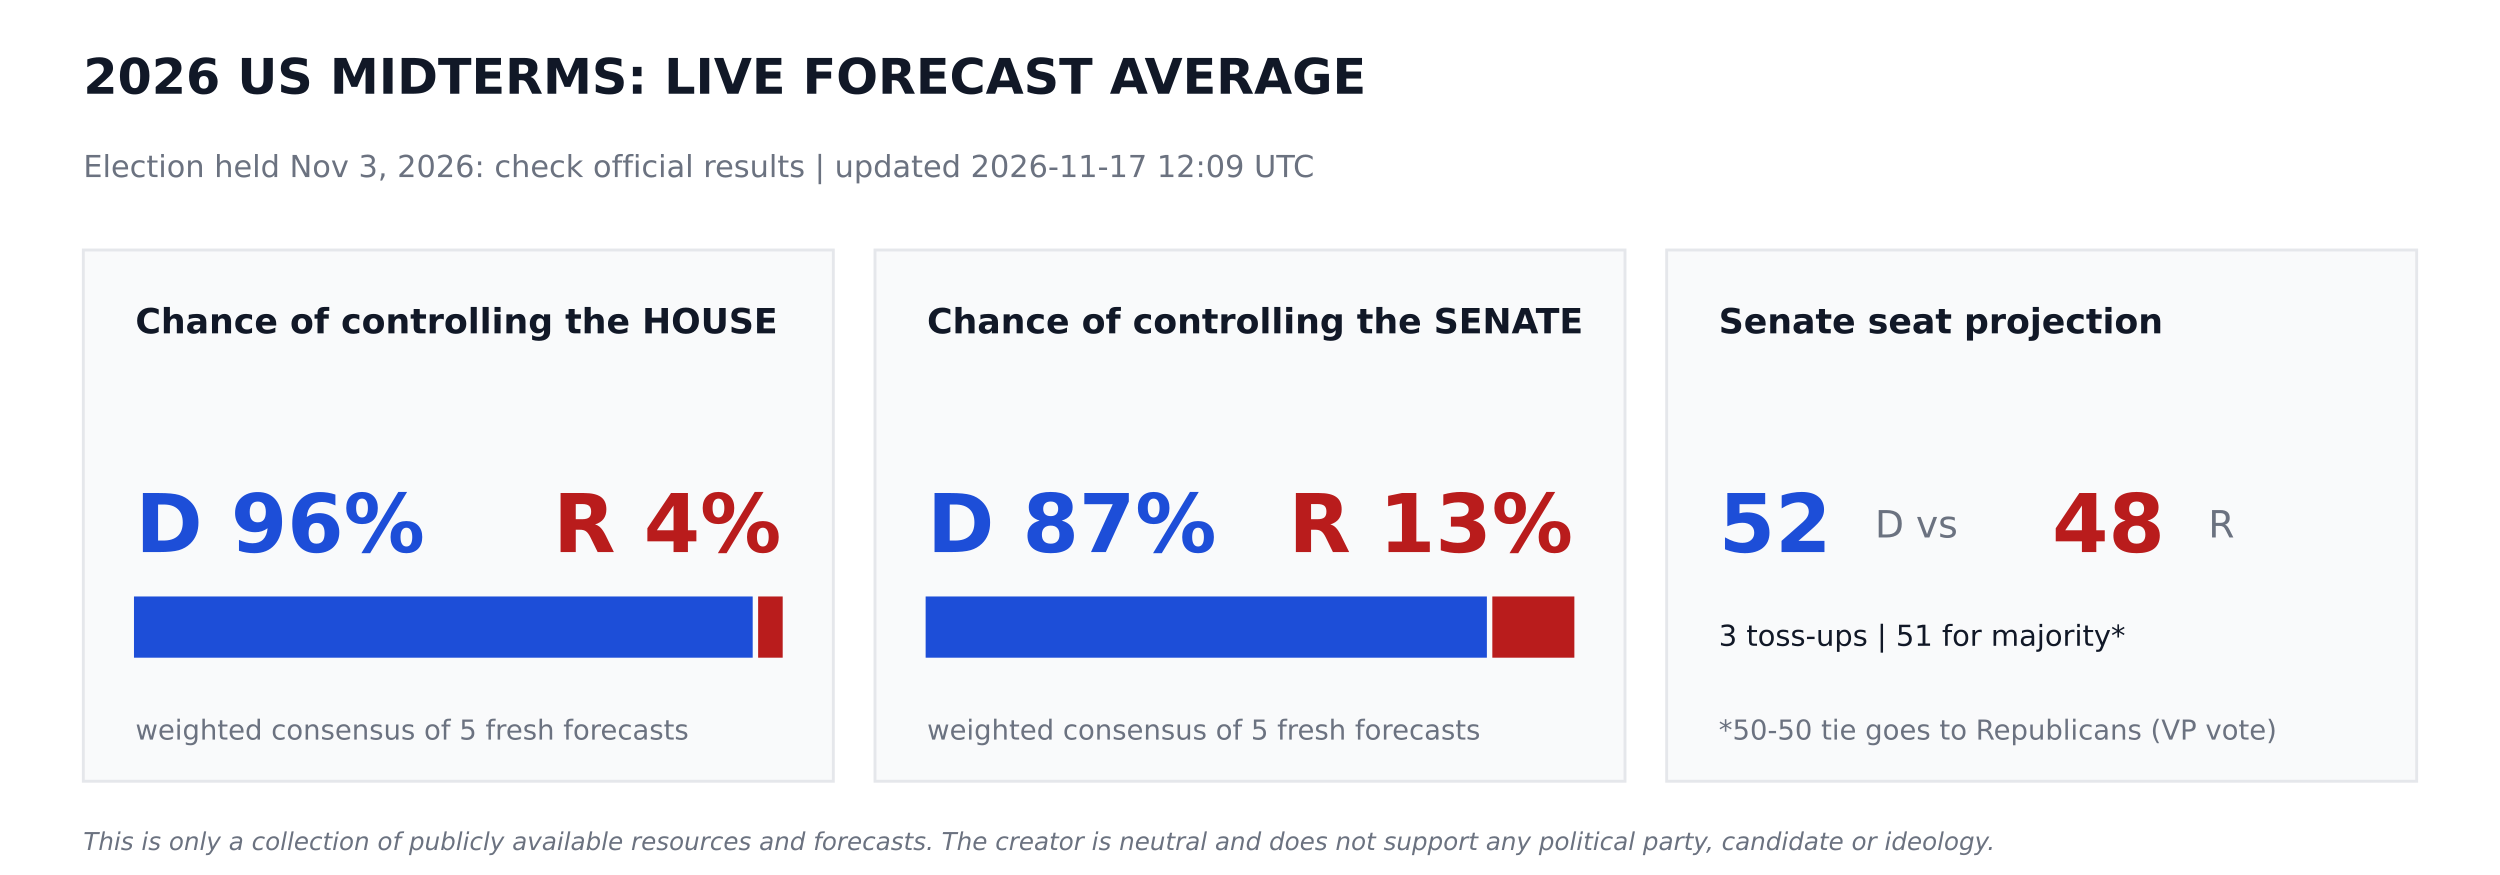
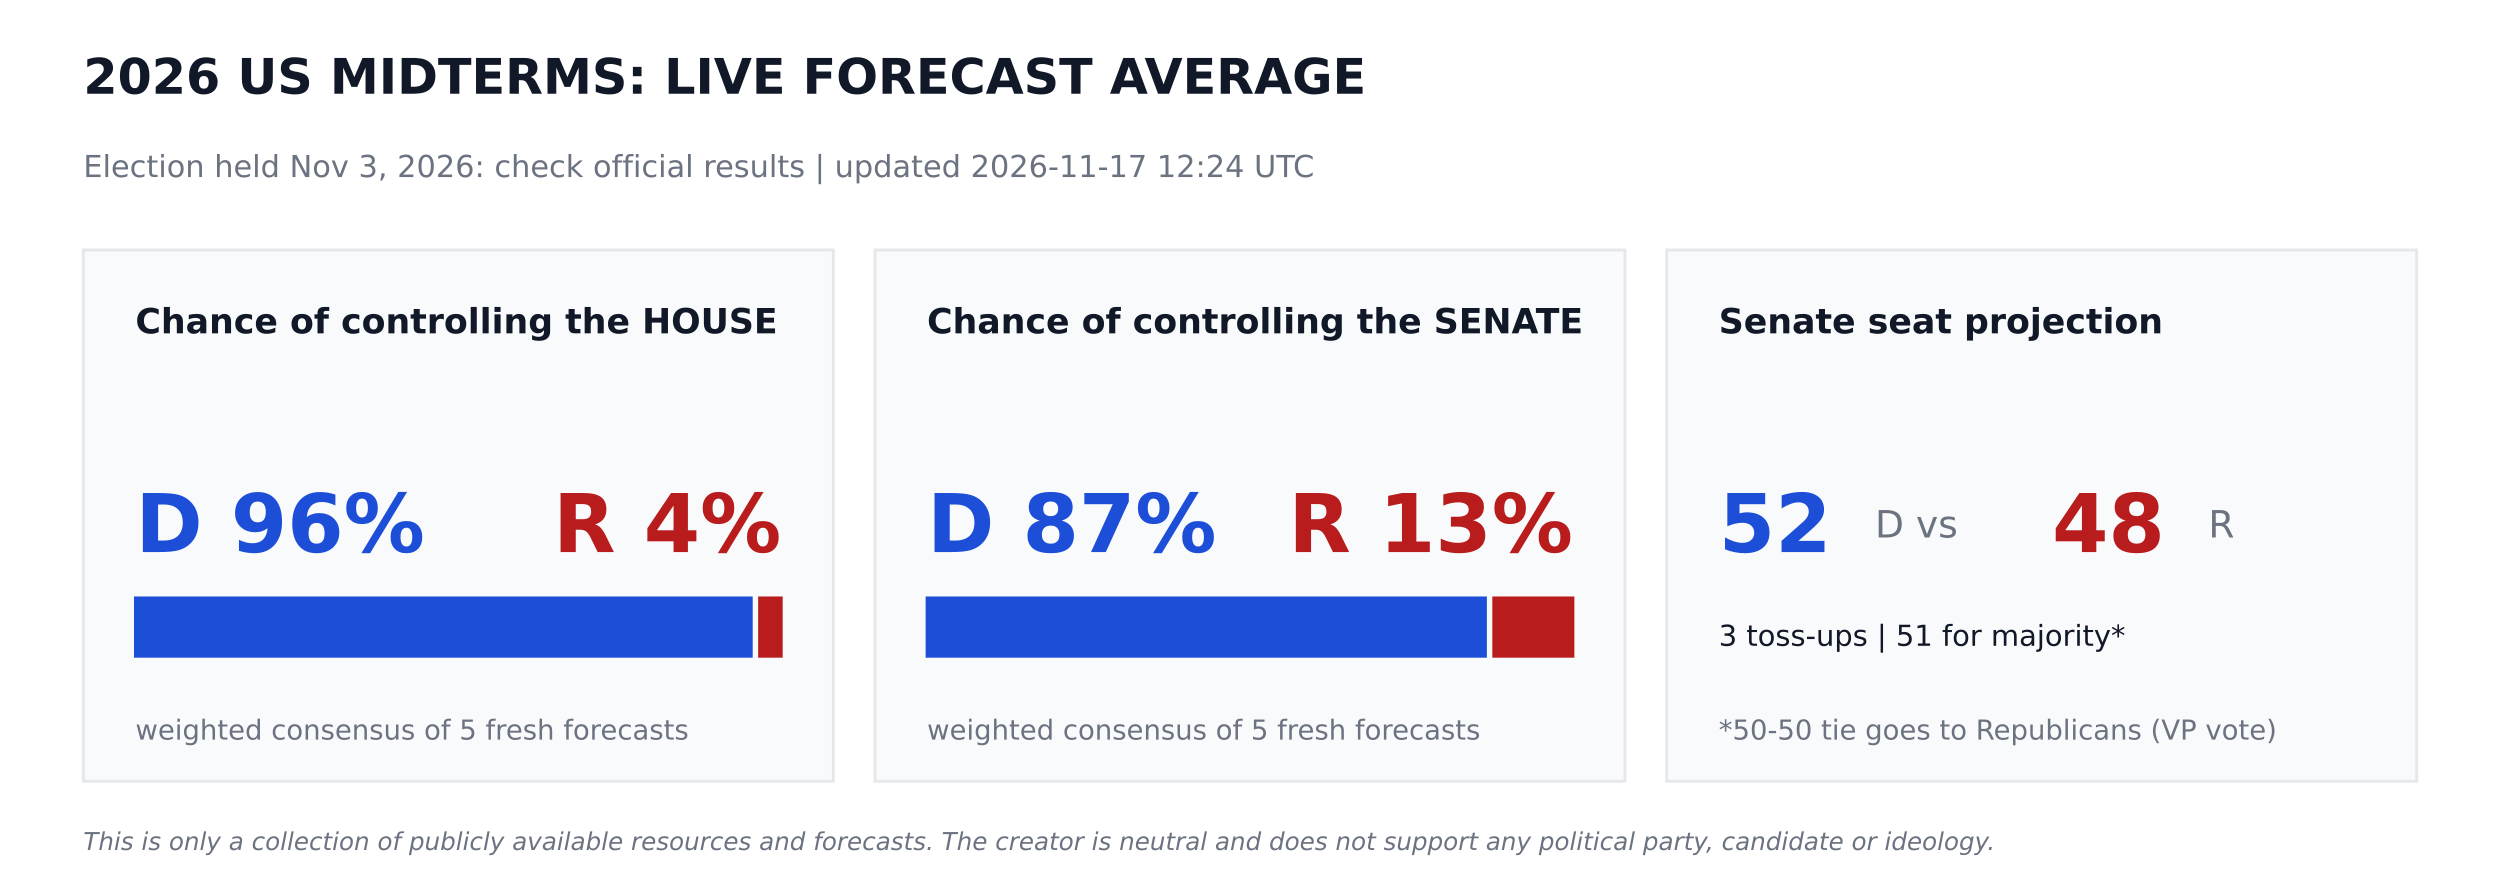
<svg xmlns="http://www.w3.org/2000/svg" width="864pt" height="302.4pt" viewBox="0 0 864 302.4" version="1.1">
  <defs>
    <style type="text/css">*{stroke-linejoin: round; stroke-linecap: butt}</style>
  </defs>
  <g id="figure_1">
    <g id="patch_1">
      <path d="M 0 302.4  L 864 302.4  L 864 0  L 0 0  z " style="fill: #ffffff" />
    </g>
    <g id="axes_1">
      <g id="patch_2">
-         <path d="M 28.8 270  L 288 270  L 288 86.4  L 28.8 86.4  z " clip-path="url(#pb9b4efa248)" style="fill: #f9fafb; stroke: #e5e7eb; stroke-linejoin: miter" />
+         <path d="M 28.8 270  L 288 270  L 288 86.4  L 28.8 86.4  z " clip-path="url(#p60dffefb1c)" style="fill: #f9fafb; stroke: #e5e7eb; stroke-linejoin: miter" />
      </g>
      <g id="patch_3">
-         <path d="M 46.8 226.8  L 259.632 226.8  L 259.632 206.64  L 46.8 206.64  z " clip-path="url(#pb9b4efa248)" style="fill: #1d4ed8; stroke: #1d4ed8; stroke-linejoin: miter" />
+         <path d="M 46.8 226.8  L 259.632 226.8  L 259.632 206.64  L 46.8 206.64  z " clip-path="url(#p60dffefb1c)" style="fill: #1d4ed8; stroke: #1d4ed8; stroke-linejoin: miter" />
      </g>
      <g id="patch_4">
-         <path d="M 262.512 226.8  L 270 226.8  L 270 206.64  L 262.512 206.64  z " clip-path="url(#pb9b4efa248)" style="fill: #b91c1c; stroke: #b91c1c; stroke-linejoin: miter" />
+         <path d="M 262.512 226.8  L 270 226.8  L 270 206.64  L 262.512 206.64  z " clip-path="url(#p60dffefb1c)" style="fill: #b91c1c; stroke: #b91c1c; stroke-linejoin: miter" />
      </g>
      <g id="patch_5">
-         <path d="M 302.4 270  L 561.6 270  L 561.6 86.4  L 302.4 86.4  z " clip-path="url(#pb9b4efa248)" style="fill: #f9fafb; stroke: #e5e7eb; stroke-linejoin: miter" />
+         <path d="M 302.4 270  L 561.6 270  L 561.6 86.4  L 302.4 86.4  z " clip-path="url(#p60dffefb1c)" style="fill: #f9fafb; stroke: #e5e7eb; stroke-linejoin: miter" />
      </g>
      <g id="patch_6">
-         <path d="M 320.4 226.8  L 513.367 226.8  L 513.367 206.64  L 320.4 206.64  z " clip-path="url(#pb9b4efa248)" style="fill: #1d4ed8; stroke: #1d4ed8; stroke-linejoin: miter" />
+         <path d="M 320.4 226.8  L 513.367 226.8  L 513.367 206.64  L 320.4 206.64  z " clip-path="url(#p60dffefb1c)" style="fill: #1d4ed8; stroke: #1d4ed8; stroke-linejoin: miter" />
      </g>
      <g id="patch_7">
-         <path d="M 516.247 226.8  L 543.6 226.8  L 543.6 206.64  L 516.247 206.64  z " clip-path="url(#pb9b4efa248)" style="fill: #b91c1c; stroke: #b91c1c; stroke-linejoin: miter" />
+         <path d="M 516.247 226.8  L 543.6 226.8  L 543.6 206.64  L 516.247 206.64  z " clip-path="url(#p60dffefb1c)" style="fill: #b91c1c; stroke: #b91c1c; stroke-linejoin: miter" />
      </g>
      <g id="patch_8">
-         <path d="M 576 270  L 835.2 270  L 835.2 86.4  L 576 86.4  z " clip-path="url(#pb9b4efa248)" style="fill: #f9fafb; stroke: #e5e7eb; stroke-linejoin: miter" />
+         <path d="M 576 270  L 835.2 270  L 835.2 86.4  L 576 86.4  z " clip-path="url(#p60dffefb1c)" style="fill: #f9fafb; stroke: #e5e7eb; stroke-linejoin: miter" />
      </g>
      <g id="text_1">
        <text style="font-weight: 700; font-size: 17px; font-family: 'DejaVu Sans'; text-anchor: start; fill: #111827" x="28.8" y="32.4" transform="rotate(-0 28.8 32.4)">2026 US MIDTERMS: LIVE FORECAST AVERAGE</text>
      </g>
      <g id="text_2">
-         <text style="font-size: 10.5px; font-family: 'DejaVu Sans'; text-anchor: start; fill: #6b7280" x="28.8" y="61.2" transform="rotate(-0 28.8 61.2)">Election held Nov 3, 2026: check official results   |   updated 2026-11-17 12:09 UTC</text>
+         <text style="font-size: 10.5px; font-family: 'DejaVu Sans'; text-anchor: start; fill: #6b7280" x="28.8" y="61.2" transform="rotate(-0 28.8 61.2)">Election held Nov 3, 2026: check official results   |   updated 2026-11-17 12:24 UTC</text>
      </g>
      <g id="text_3">
        <text style="font-weight: 700; font-size: 12px; font-family: 'DejaVu Sans'; text-anchor: start; fill: #111827" x="46.8" y="115.2" transform="rotate(-0 46.8 115.2)">Chance of controlling the HOUSE</text>
      </g>
      <g id="text_4">
        <text style="font-weight: 700; font-size: 28px; font-family: 'DejaVu Sans'; text-anchor: start; fill: #1d4ed8" x="46.8" y="190.8" transform="rotate(-0 46.8 190.8)">D 96%</text>
      </g>
      <g id="text_5">
        <text style="font-weight: 700; font-size: 28px; font-family: 'DejaVu Sans'; text-anchor: end; fill: #b91c1c" x="270" y="190.8" transform="rotate(-0 270 190.8)">R 4%</text>
      </g>
      <g id="text_6">
        <text style="font-size: 9.5px; font-family: 'DejaVu Sans'; text-anchor: start; fill: #6b7280" x="46.8" y="255.6" transform="rotate(-0 46.8 255.6)">weighted consensus of 5 fresh forecasts</text>
      </g>
      <g id="text_7">
        <text style="font-weight: 700; font-size: 12px; font-family: 'DejaVu Sans'; text-anchor: start; fill: #111827" x="320.4" y="115.2" transform="rotate(-0 320.4 115.2)">Chance of controlling the SENATE</text>
      </g>
      <g id="text_8">
        <text style="font-weight: 700; font-size: 28px; font-family: 'DejaVu Sans'; text-anchor: start; fill: #1d4ed8" x="320.4" y="190.8" transform="rotate(-0 320.4 190.8)">D 87%</text>
      </g>
      <g id="text_9">
        <text style="font-weight: 700; font-size: 28px; font-family: 'DejaVu Sans'; text-anchor: end; fill: #b91c1c" x="543.6" y="190.8" transform="rotate(-0 543.6 190.8)">R 13%</text>
      </g>
      <g id="text_10">
        <text style="font-size: 9.5px; font-family: 'DejaVu Sans'; text-anchor: start; fill: #6b7280" x="320.4" y="255.6" transform="rotate(-0 320.4 255.6)">weighted consensus of 5 fresh forecasts</text>
      </g>
      <g id="text_11">
        <text style="font-weight: 700; font-size: 12px; font-family: 'DejaVu Sans'; text-anchor: start; fill: #111827" x="594" y="115.2" transform="rotate(-0 594 115.2)">Senate seat projection</text>
      </g>
      <g id="text_12">
        <text style="font-weight: 700; font-size: 28px; font-family: 'DejaVu Sans'; text-anchor: start; fill: #1d4ed8" x="594" y="190.8" transform="rotate(-0 594 190.8)">52</text>
      </g>
      <g id="text_13">
        <text style="font-size: 13px; font-family: 'DejaVu Sans'; text-anchor: start; fill: #6b7280" x="648" y="185.76" transform="rotate(-0 648 185.76)">D  vs</text>
      </g>
      <g id="text_14">
        <text style="font-weight: 700; font-size: 28px; font-family: 'DejaVu Sans'; text-anchor: start; fill: #b91c1c" x="709.2" y="190.8" transform="rotate(-0 709.2 190.8)">48</text>
      </g>
      <g id="text_15">
        <text style="font-size: 13px; font-family: 'DejaVu Sans'; text-anchor: start; fill: #6b7280" x="763.2" y="185.76" transform="rotate(-0 763.2 185.76)">R</text>
      </g>
      <g id="text_16">
        <text style="font-size: 10px; font-family: 'DejaVu Sans'; text-anchor: start; fill: #111827" x="594" y="223.2" transform="rotate(-0 594 223.2)">3 toss-ups  |  51 for majority*</text>
      </g>
      <g id="text_17">
        <text style="font-size: 9.5px; font-family: 'DejaVu Sans'; text-anchor: start; fill: #6b7280" x="594" y="255.6" transform="rotate(-0 594 255.6)">*50-50 tie goes to Republicans (VP vote)</text>
      </g>
      <g id="text_18">
        <text style="font-style: italic; font-size: 8.5px; font-family: 'DejaVu Sans'; text-anchor: start; fill: #6b7280" x="28.8" y="293.76" transform="rotate(-0 28.8 293.76)">This is only a collection of publicly available resources and forecasts. The creator is neutral and does not support any political party, candidate or ideology.</text>
      </g>
    </g>
  </g>
  <defs>
-     <clipPath id="pb9b4efa248">
+     <clipPath id="p60dffefb1c">
      <rect x="0" y="0" width="864" height="302.4" />
    </clipPath>
  </defs>
</svg>
